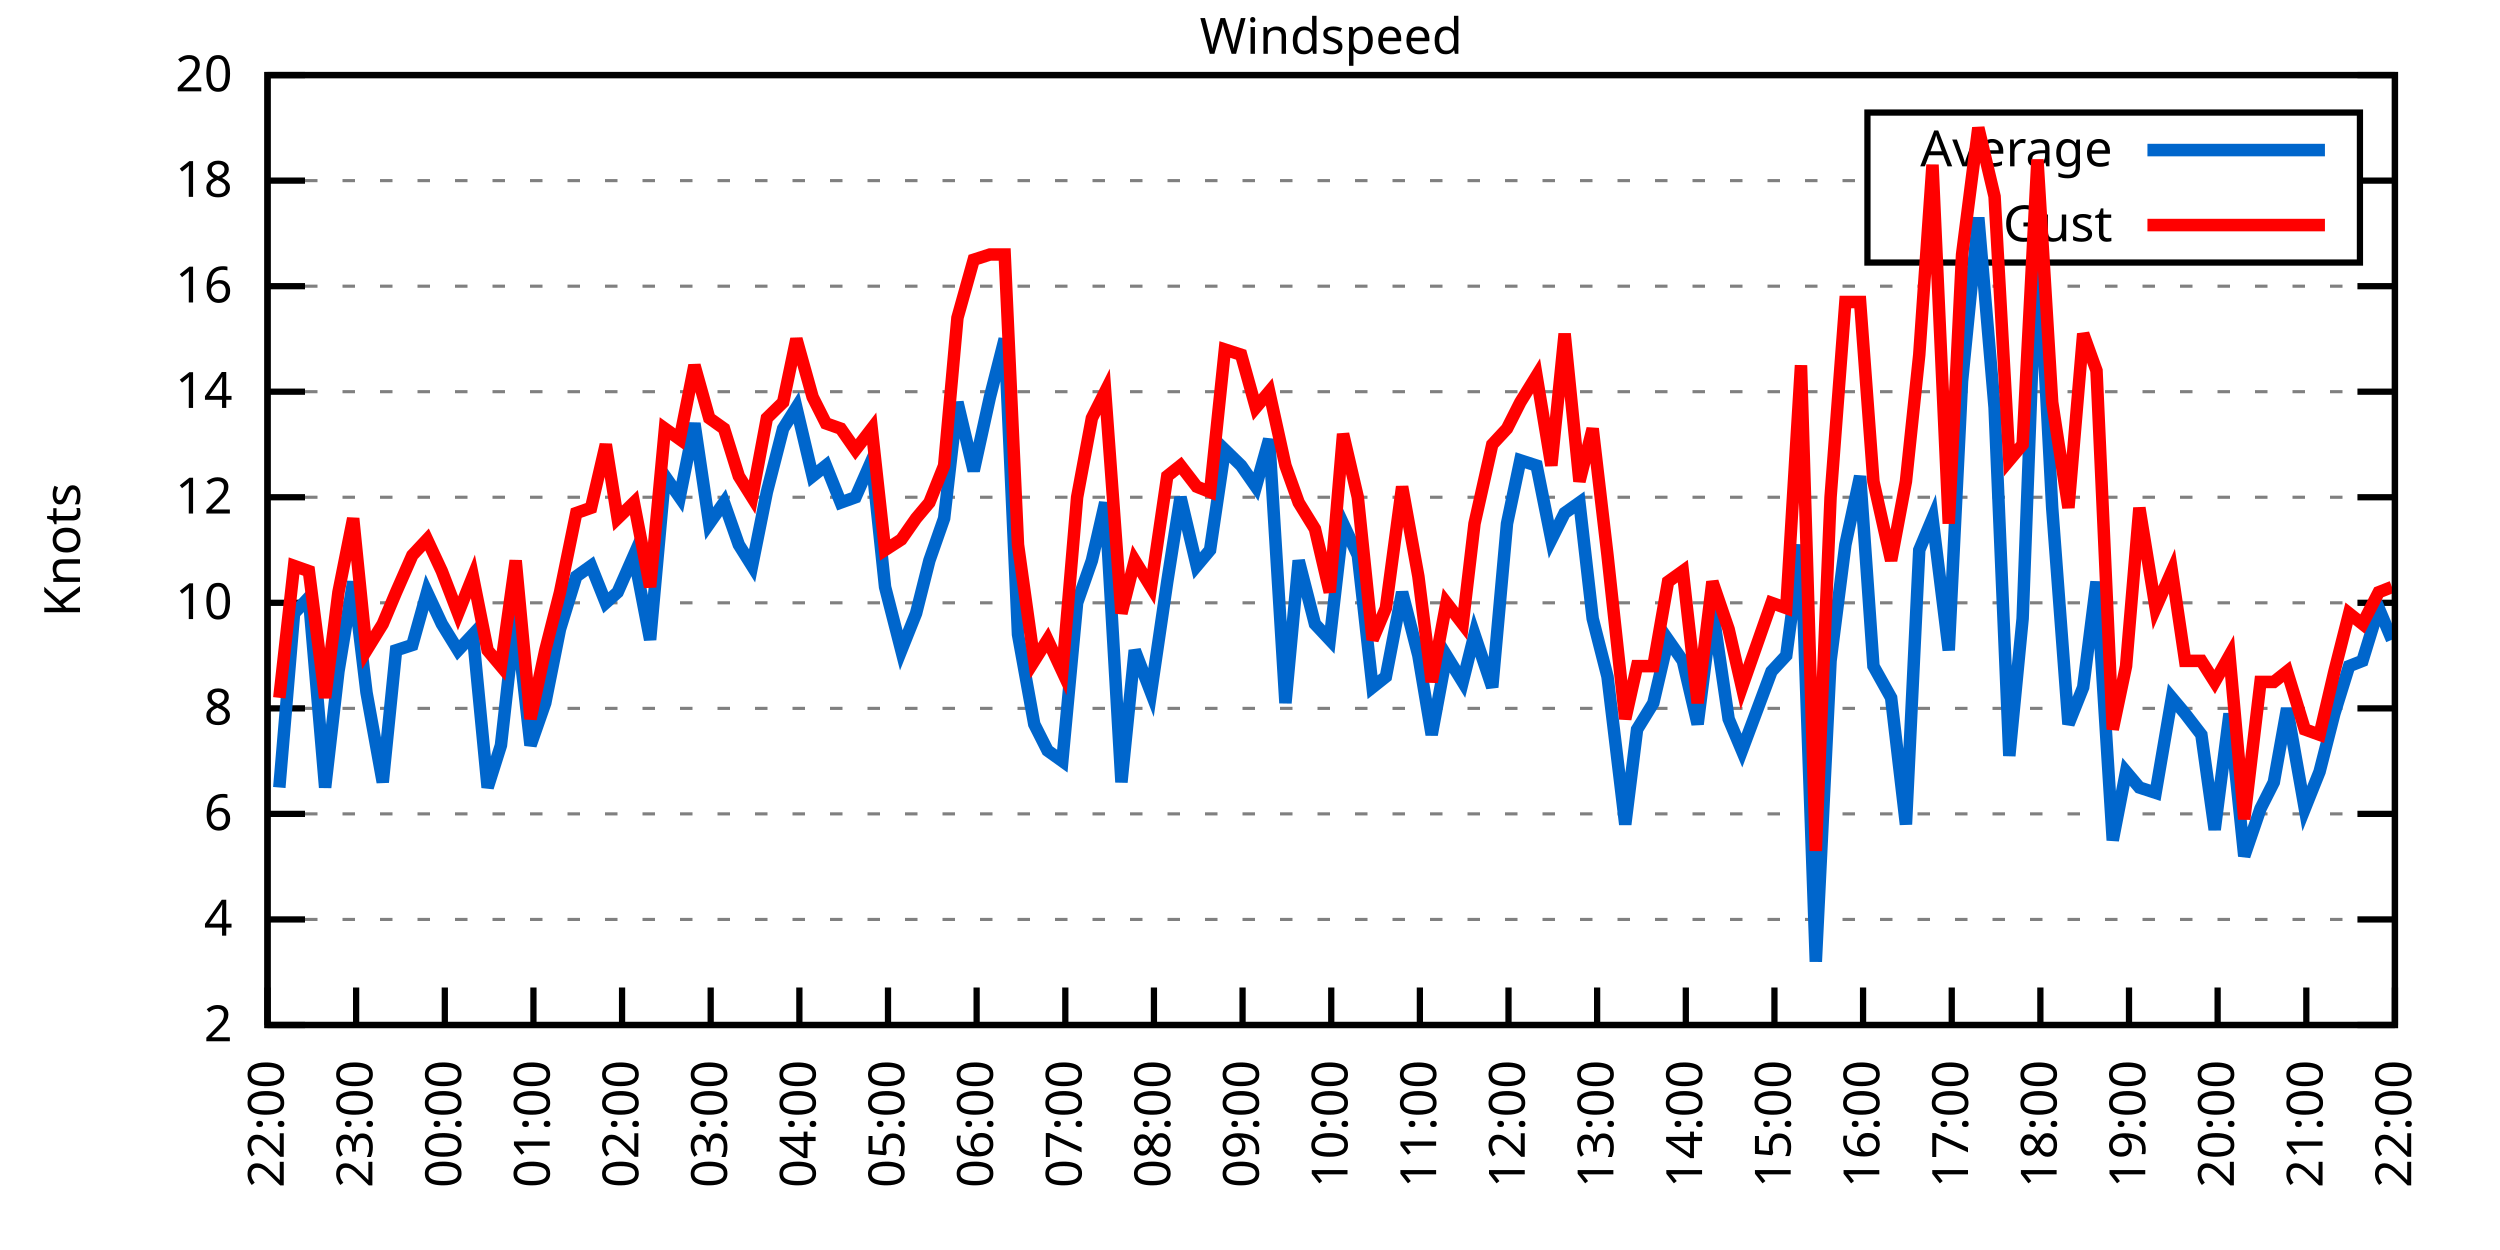
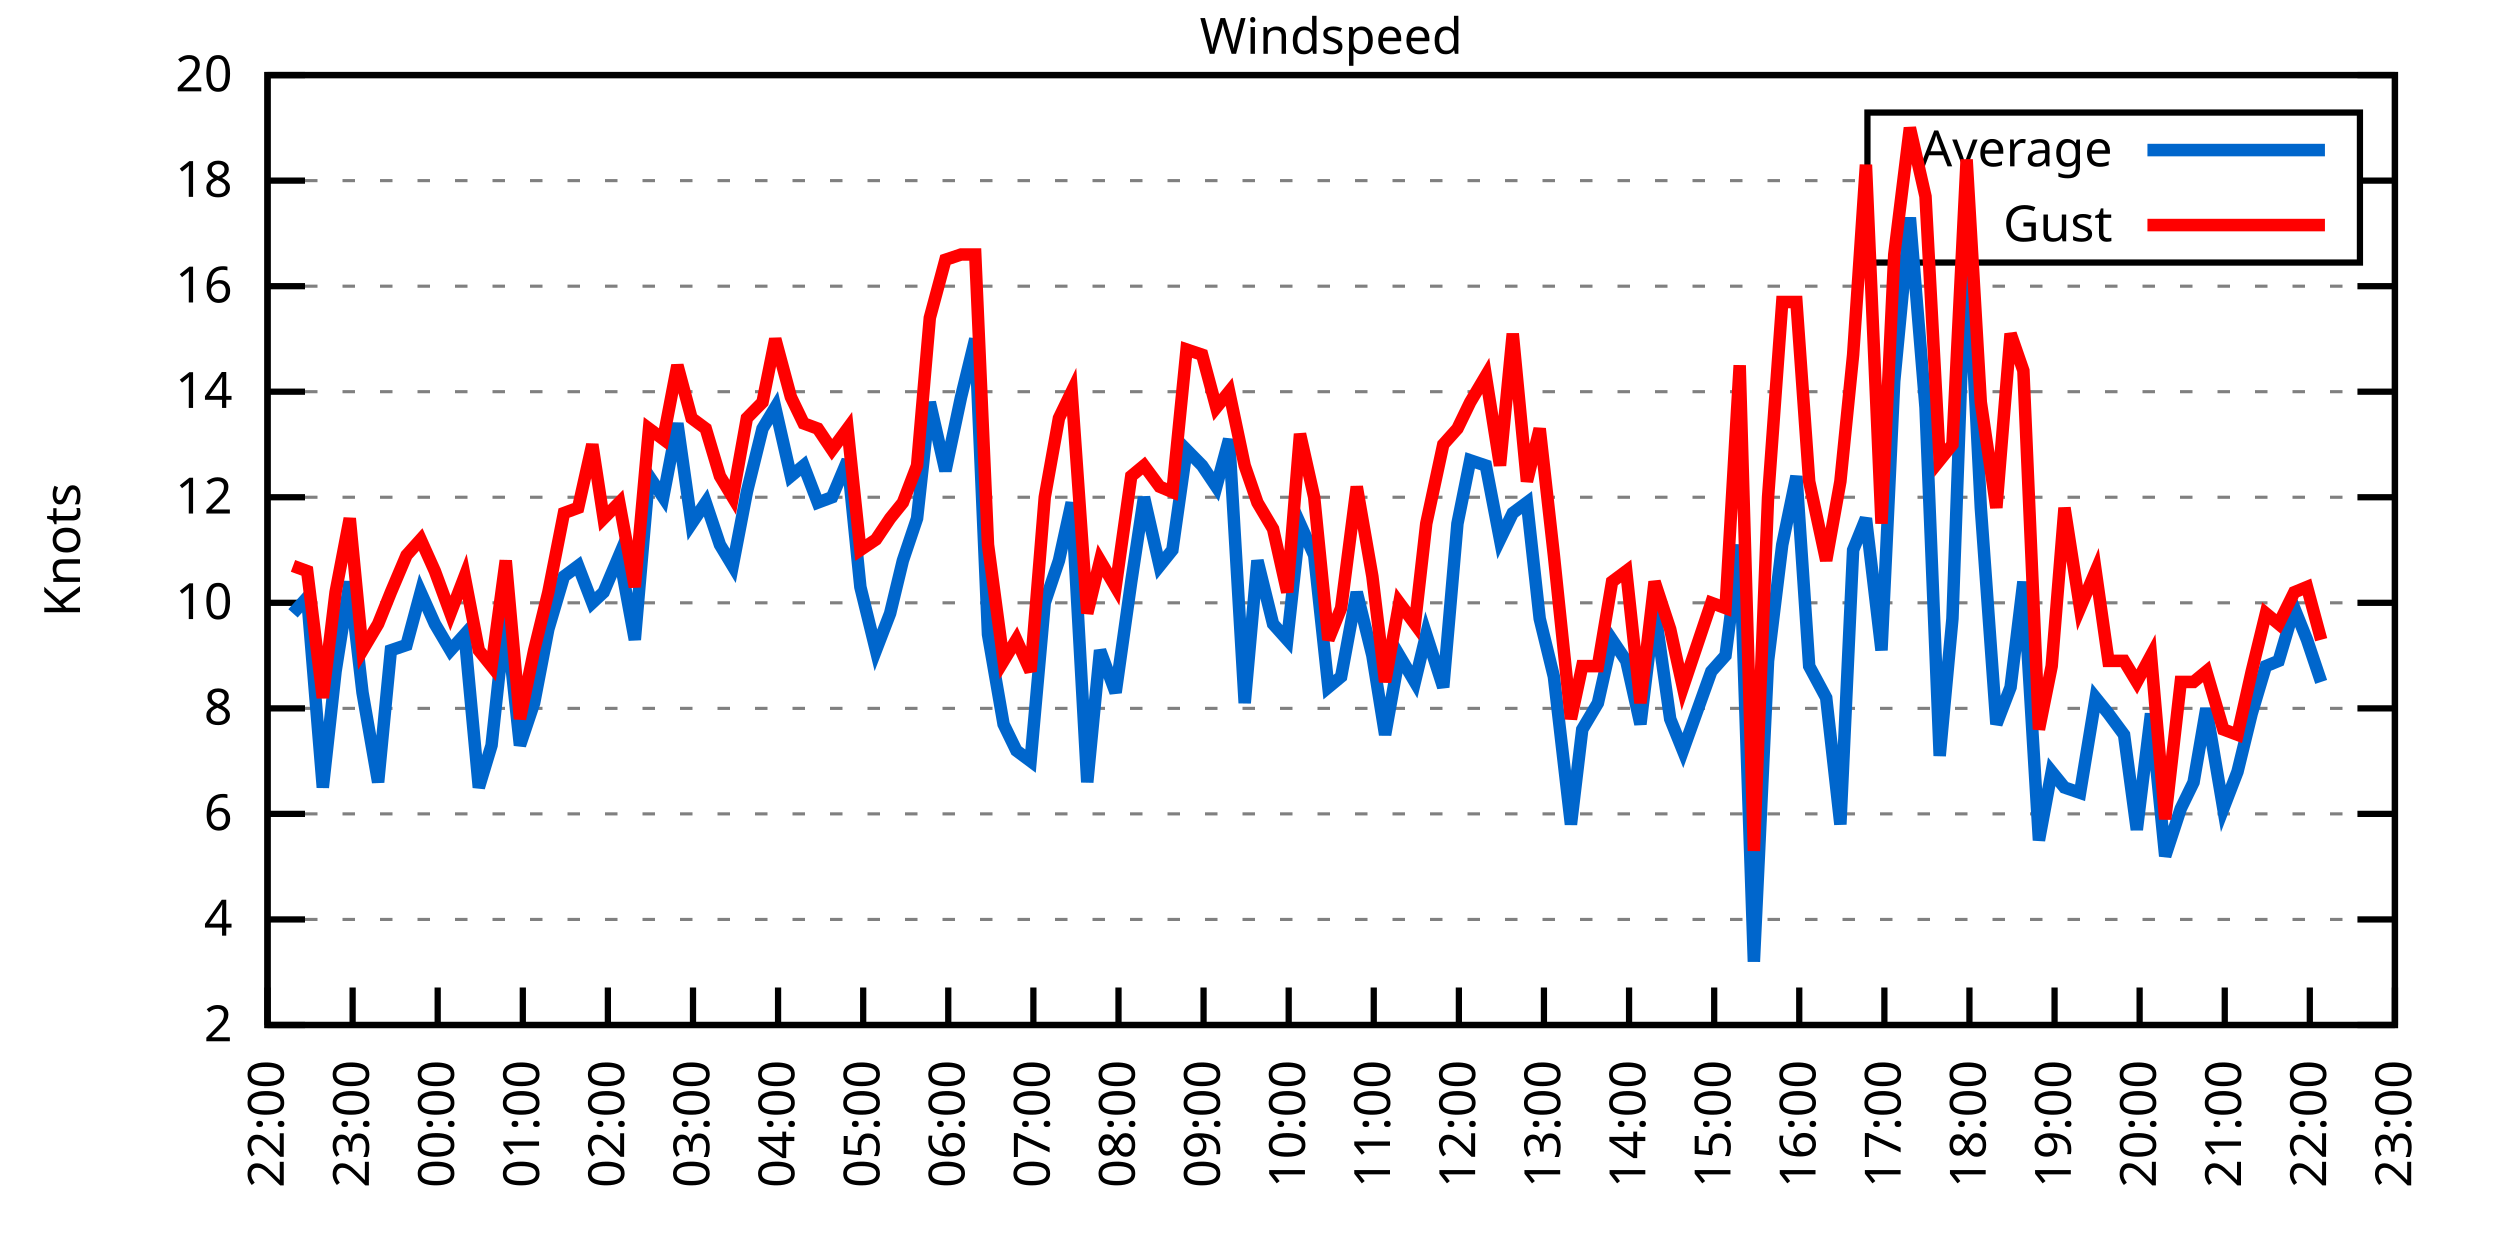
<svg xmlns="http://www.w3.org/2000/svg" xmlns:xlink="http://www.w3.org/1999/xlink" width="400" height="200" viewBox="0 0 400 200">
  <g id="gnuplot_canvas">
    <rect x="0" y="0" width="400" height="200" fill="none" />
    <defs>
      <circle id="gpDot" r="0.5" stroke-width="0.5" stroke="currentColor" />
      <path id="gpPt0" stroke-width="0.333" stroke="currentColor" d="M-1,0 h2 M0,-1 v2" />
      <path id="gpPt1" stroke-width="0.333" stroke="currentColor" d="M-1,-1 L1,1 M1,-1 L-1,1" />
      <path id="gpPt2" stroke-width="0.333" stroke="currentColor" d="M-1,0 L1,0 M0,-1 L0,1 M-1,-1 L1,1 M-1,1 L1,-1" />
      <rect id="gpPt3" stroke-width="0.333" stroke="currentColor" x="-1" y="-1" width="2" height="2" />
      <rect id="gpPt4" stroke-width="0.333" stroke="currentColor" fill="currentColor" x="-1" y="-1" width="2" height="2" />
      <circle id="gpPt5" stroke-width="0.333" stroke="currentColor" cx="0" cy="0" r="1" />
      <use xlink:href="#gpPt5" id="gpPt6" fill="currentColor" stroke="none" />
      <path id="gpPt7" stroke-width="0.333" stroke="currentColor" d="M0,-1.33 L-1.33,0.67 L1.33,0.67 z" />
      <use xlink:href="#gpPt7" id="gpPt8" fill="currentColor" stroke="none" />
      <use xlink:href="#gpPt7" id="gpPt9" stroke="currentColor" transform="rotate(180)" />
      <use xlink:href="#gpPt9" id="gpPt10" fill="currentColor" stroke="none" />
      <use xlink:href="#gpPt3" id="gpPt11" stroke="currentColor" transform="rotate(45)" />
      <use xlink:href="#gpPt11" id="gpPt12" fill="currentColor" stroke="none" />
      <path id="gpPt13" stroke-width="0.333" stroke="currentColor" d="M0,1.330 L1.265,0.411 L0.782,-1.067 L-0.782,-1.076 L-1.265,0.411 z" />
      <use xlink:href="#gpPt13" id="gpPt14" fill="currentColor" stroke="none" />
      <filter id="textbox" filterUnits="objectBoundingBox" x="0" y="0" height="1" width="1">
        <feFlood flood-color="white" flood-opacity="1" result="bgnd" />
        <feComposite in="SourceGraphic" in2="bgnd" operator="atop" />
      </filter>
      <filter id="greybox" filterUnits="objectBoundingBox" x="0" y="0" height="1" width="1">
        <feFlood flood-color="lightgrey" flood-opacity="1" result="grey" />
        <feComposite in="SourceGraphic" in2="grey" operator="atop" />
      </filter>
    </defs>
    <g fill="none" color="white" stroke="currentColor" stroke-width="1.00" stroke-linecap="butt" stroke-linejoin="miter">
</g>
    <g fill="none" color="black" stroke="currentColor" stroke-width="1.00" stroke-linecap="butt" stroke-linejoin="miter">
      <g stroke="none" shape-rendering="crispEdges">
        <polygon fill="rgb(255, 255, 255)" points="42.80,164.00 383.18,164.00 383.18,12.02 42.80,12.02 " />
      </g>
    </g>
    <g fill="none" color="black" stroke="currentColor" stroke-width="1.00" stroke-linecap="butt" stroke-linejoin="miter">
</g>
    <g fill="none" color="black" stroke="black" stroke-width="0.50" stroke-linecap="butt" stroke-linejoin="miter">
</g>
    <g fill="none" color="gray" stroke="currentColor" stroke-width="0.50" stroke-linecap="butt" stroke-linejoin="miter">
      <path stroke="gray" stroke-dasharray="2,4" class="gridline" d="M42.80,164.00 L383.19,164.00  " />
    </g>
    <g fill="none" color="gray" stroke="gray" stroke-width="1.00" stroke-linecap="butt" stroke-linejoin="miter">
</g>
    <g fill="none" color="black" stroke="currentColor" stroke-width="1.00" stroke-linecap="butt" stroke-linejoin="miter">
      <path stroke="black" d="M42.80,164.00 L48.80,164.00 M383.19,164.00 L377.19,164.00  " />
      <g transform="translate(37.20,166.60)" stroke="none" fill="black" font-family="Sans" font-size="8.00" text-anchor="end">
        <text>
          <tspan font-family="Sans"> 2</tspan>
        </text>
      </g>
    </g>
    <g fill="none" color="black" stroke="currentColor" stroke-width="1.00" stroke-linecap="butt" stroke-linejoin="miter">
</g>
    <g fill="none" color="black" stroke="black" stroke-width="0.50" stroke-linecap="butt" stroke-linejoin="miter">
</g>
    <g fill="none" color="gray" stroke="currentColor" stroke-width="0.50" stroke-linecap="butt" stroke-linejoin="miter">
      <path stroke="gray" stroke-dasharray="2,4" class="gridline" d="M42.80,147.11 L383.19,147.11  " />
    </g>
    <g fill="none" color="gray" stroke="gray" stroke-width="1.00" stroke-linecap="butt" stroke-linejoin="miter">
</g>
    <g fill="none" color="black" stroke="currentColor" stroke-width="1.00" stroke-linecap="butt" stroke-linejoin="miter">
      <path stroke="black" d="M42.80,147.11 L48.80,147.11 M383.19,147.11 L377.19,147.11  " />
      <g transform="translate(37.20,149.71)" stroke="none" fill="black" font-family="Sans" font-size="8.00" text-anchor="end">
        <text>
          <tspan font-family="Sans"> 4</tspan>
        </text>
      </g>
    </g>
    <g fill="none" color="black" stroke="currentColor" stroke-width="1.00" stroke-linecap="butt" stroke-linejoin="miter">
</g>
    <g fill="none" color="black" stroke="black" stroke-width="0.50" stroke-linecap="butt" stroke-linejoin="miter">
</g>
    <g fill="none" color="gray" stroke="currentColor" stroke-width="0.50" stroke-linecap="butt" stroke-linejoin="miter">
      <path stroke="gray" stroke-dasharray="2,4" class="gridline" d="M42.80,130.22 L383.19,130.22  " />
    </g>
    <g fill="none" color="gray" stroke="gray" stroke-width="1.00" stroke-linecap="butt" stroke-linejoin="miter">
</g>
    <g fill="none" color="black" stroke="currentColor" stroke-width="1.00" stroke-linecap="butt" stroke-linejoin="miter">
      <path stroke="black" d="M42.80,130.22 L48.80,130.22 M383.19,130.22 L377.19,130.22  " />
      <g transform="translate(37.20,132.82)" stroke="none" fill="black" font-family="Sans" font-size="8.00" text-anchor="end">
        <text>
          <tspan font-family="Sans"> 6</tspan>
        </text>
      </g>
    </g>
    <g fill="none" color="black" stroke="currentColor" stroke-width="1.00" stroke-linecap="butt" stroke-linejoin="miter">
</g>
    <g fill="none" color="black" stroke="black" stroke-width="0.50" stroke-linecap="butt" stroke-linejoin="miter">
</g>
    <g fill="none" color="gray" stroke="currentColor" stroke-width="0.50" stroke-linecap="butt" stroke-linejoin="miter">
      <path stroke="gray" stroke-dasharray="2,4" class="gridline" d="M42.80,113.34 L383.19,113.34  " />
    </g>
    <g fill="none" color="gray" stroke="gray" stroke-width="1.00" stroke-linecap="butt" stroke-linejoin="miter">
</g>
    <g fill="none" color="black" stroke="currentColor" stroke-width="1.00" stroke-linecap="butt" stroke-linejoin="miter">
      <path stroke="black" d="M42.80,113.34 L48.80,113.34 M383.19,113.34 L377.19,113.34  " />
      <g transform="translate(37.20,115.94)" stroke="none" fill="black" font-family="Sans" font-size="8.00" text-anchor="end">
        <text>
          <tspan font-family="Sans"> 8</tspan>
        </text>
      </g>
    </g>
    <g fill="none" color="black" stroke="currentColor" stroke-width="1.00" stroke-linecap="butt" stroke-linejoin="miter">
</g>
    <g fill="none" color="black" stroke="black" stroke-width="0.50" stroke-linecap="butt" stroke-linejoin="miter">
</g>
    <g fill="none" color="gray" stroke="currentColor" stroke-width="0.50" stroke-linecap="butt" stroke-linejoin="miter">
      <path stroke="gray" stroke-dasharray="2,4" class="gridline" d="M42.80,96.45 L383.19,96.45  " />
    </g>
    <g fill="none" color="gray" stroke="gray" stroke-width="1.00" stroke-linecap="butt" stroke-linejoin="miter">
</g>
    <g fill="none" color="black" stroke="currentColor" stroke-width="1.00" stroke-linecap="butt" stroke-linejoin="miter">
      <path stroke="black" d="M42.80,96.45 L48.80,96.45 M383.19,96.45 L377.19,96.45  " />
      <g transform="translate(37.20,99.05)" stroke="none" fill="black" font-family="Sans" font-size="8.00" text-anchor="end">
        <text>
          <tspan font-family="Sans"> 10</tspan>
        </text>
      </g>
    </g>
    <g fill="none" color="black" stroke="currentColor" stroke-width="1.00" stroke-linecap="butt" stroke-linejoin="miter">
</g>
    <g fill="none" color="black" stroke="black" stroke-width="0.50" stroke-linecap="butt" stroke-linejoin="miter">
</g>
    <g fill="none" color="gray" stroke="currentColor" stroke-width="0.50" stroke-linecap="butt" stroke-linejoin="miter">
      <path stroke="gray" stroke-dasharray="2,4" class="gridline" d="M42.80,79.56 L383.19,79.56  " />
    </g>
    <g fill="none" color="gray" stroke="gray" stroke-width="1.00" stroke-linecap="butt" stroke-linejoin="miter">
</g>
    <g fill="none" color="black" stroke="currentColor" stroke-width="1.00" stroke-linecap="butt" stroke-linejoin="miter">
      <path stroke="black" d="M42.80,79.56 L48.80,79.56 M383.19,79.56 L377.19,79.56  " />
      <g transform="translate(37.20,82.16)" stroke="none" fill="black" font-family="Sans" font-size="8.00" text-anchor="end">
        <text>
          <tspan font-family="Sans"> 12</tspan>
        </text>
      </g>
    </g>
    <g fill="none" color="black" stroke="currentColor" stroke-width="1.00" stroke-linecap="butt" stroke-linejoin="miter">
</g>
    <g fill="none" color="black" stroke="black" stroke-width="0.50" stroke-linecap="butt" stroke-linejoin="miter">
</g>
    <g fill="none" color="gray" stroke="currentColor" stroke-width="0.50" stroke-linecap="butt" stroke-linejoin="miter">
      <path stroke="gray" stroke-dasharray="2,4" class="gridline" d="M42.80,62.67 L383.19,62.67  " />
    </g>
    <g fill="none" color="gray" stroke="gray" stroke-width="1.00" stroke-linecap="butt" stroke-linejoin="miter">
</g>
    <g fill="none" color="black" stroke="currentColor" stroke-width="1.00" stroke-linecap="butt" stroke-linejoin="miter">
      <path stroke="black" d="M42.80,62.67 L48.80,62.67 M383.19,62.67 L377.19,62.67  " />
      <g transform="translate(37.20,65.27)" stroke="none" fill="black" font-family="Sans" font-size="8.00" text-anchor="end">
        <text>
          <tspan font-family="Sans"> 14</tspan>
        </text>
      </g>
    </g>
    <g fill="none" color="black" stroke="currentColor" stroke-width="1.00" stroke-linecap="butt" stroke-linejoin="miter">
</g>
    <g fill="none" color="black" stroke="black" stroke-width="0.50" stroke-linecap="butt" stroke-linejoin="miter">
</g>
    <g fill="none" color="gray" stroke="currentColor" stroke-width="0.50" stroke-linecap="butt" stroke-linejoin="miter">
      <path stroke="gray" stroke-dasharray="2,4" class="gridline" d="M42.80,45.79 L383.19,45.79  " />
    </g>
    <g fill="none" color="gray" stroke="gray" stroke-width="1.00" stroke-linecap="butt" stroke-linejoin="miter">
</g>
    <g fill="none" color="black" stroke="currentColor" stroke-width="1.00" stroke-linecap="butt" stroke-linejoin="miter">
      <path stroke="black" d="M42.80,45.79 L48.80,45.79 M383.19,45.79 L377.19,45.79  " />
      <g transform="translate(37.20,48.39)" stroke="none" fill="black" font-family="Sans" font-size="8.00" text-anchor="end">
        <text>
          <tspan font-family="Sans"> 16</tspan>
        </text>
      </g>
    </g>
    <g fill="none" color="black" stroke="currentColor" stroke-width="1.00" stroke-linecap="butt" stroke-linejoin="miter">
</g>
    <g fill="none" color="black" stroke="black" stroke-width="0.50" stroke-linecap="butt" stroke-linejoin="miter">
</g>
    <g fill="none" color="gray" stroke="currentColor" stroke-width="0.50" stroke-linecap="butt" stroke-linejoin="miter">
      <path stroke="gray" stroke-dasharray="2,4" class="gridline" d="M42.80,28.90 L298.79,28.90 M377.59,28.90 L383.19,28.90  " />
    </g>
    <g fill="none" color="gray" stroke="gray" stroke-width="1.00" stroke-linecap="butt" stroke-linejoin="miter">
</g>
    <g fill="none" color="black" stroke="currentColor" stroke-width="1.00" stroke-linecap="butt" stroke-linejoin="miter">
      <path stroke="black" d="M42.80,28.90 L48.80,28.90 M383.19,28.90 L377.19,28.90  " />
      <g transform="translate(37.20,31.50)" stroke="none" fill="black" font-family="Sans" font-size="8.00" text-anchor="end">
        <text>
          <tspan font-family="Sans"> 18</tspan>
        </text>
      </g>
    </g>
    <g fill="none" color="black" stroke="currentColor" stroke-width="1.00" stroke-linecap="butt" stroke-linejoin="miter">
</g>
    <g fill="none" color="black" stroke="black" stroke-width="0.50" stroke-linecap="butt" stroke-linejoin="miter">
</g>
    <g fill="none" color="gray" stroke="currentColor" stroke-width="0.50" stroke-linecap="butt" stroke-linejoin="miter">
      <path stroke="gray" stroke-dasharray="2,4" class="gridline" d="M42.80,12.01 L383.19,12.01  " />
    </g>
    <g fill="none" color="gray" stroke="gray" stroke-width="1.00" stroke-linecap="butt" stroke-linejoin="miter">
</g>
    <g fill="none" color="black" stroke="currentColor" stroke-width="1.00" stroke-linecap="butt" stroke-linejoin="miter">
      <path stroke="black" d="M42.80,12.01 L48.80,12.01 M383.19,12.01 L377.19,12.01  " />
      <g transform="translate(37.20,14.61)" stroke="none" fill="black" font-family="Sans" font-size="8.00" text-anchor="end">
        <text>
          <tspan font-family="Sans"> 20</tspan>
        </text>
      </g>
    </g>
    <g fill="none" color="black" stroke="currentColor" stroke-width="1.00" stroke-linecap="butt" stroke-linejoin="miter">
      <path stroke="black" d="M42.80,164.00 L42.80,158.00  " />
      <g transform="translate(45.40,169.60) rotate(270.00)" stroke="none" fill="black" font-family="Sans" font-size="8.00" text-anchor="end">
        <text>
          <tspan font-family="Sans">22:00</tspan>
        </text>
      </g>
    </g>
    <g fill="none" color="black" stroke="currentColor" stroke-width="1.00" stroke-linecap="butt" stroke-linejoin="miter">
-       <path stroke="black" d="M56.98,164.00 L56.98,158.00  " />
-       <g transform="translate(59.58,169.60) rotate(270.00)" stroke="none" fill="black" font-family="Sans" font-size="8.00" text-anchor="end">
+       <path stroke="black" d="M56.42,164.00 L56.42,158.00  " />
+       <g transform="translate(59.02,169.60) rotate(270.00)" stroke="none" fill="black" font-family="Sans" font-size="8.00" text-anchor="end">
        <text>
          <tspan font-family="Sans">23:00</tspan>
        </text>
      </g>
    </g>
    <g fill="none" color="black" stroke="currentColor" stroke-width="1.00" stroke-linecap="butt" stroke-linejoin="miter">
-       <path stroke="black" d="M71.17,164.00 L71.17,158.00  " />
-       <g transform="translate(73.77,169.60) rotate(270.00)" stroke="none" fill="black" font-family="Sans" font-size="8.00" text-anchor="end">
+       <path stroke="black" d="M70.03,164.00 L70.03,158.00  " />
+       <g transform="translate(72.63,169.60) rotate(270.00)" stroke="none" fill="black" font-family="Sans" font-size="8.00" text-anchor="end">
        <text>
          <tspan font-family="Sans">00:00</tspan>
        </text>
      </g>
    </g>
    <g fill="none" color="black" stroke="currentColor" stroke-width="1.00" stroke-linecap="butt" stroke-linejoin="miter">
-       <path stroke="black" d="M85.35,164.00 L85.35,158.00  " />
-       <g transform="translate(87.95,169.60) rotate(270.00)" stroke="none" fill="black" font-family="Sans" font-size="8.00" text-anchor="end">
+       <path stroke="black" d="M83.65,164.00 L83.65,158.00  " />
+       <g transform="translate(86.25,169.60) rotate(270.00)" stroke="none" fill="black" font-family="Sans" font-size="8.00" text-anchor="end">
        <text>
          <tspan font-family="Sans">01:00</tspan>
        </text>
      </g>
    </g>
    <g fill="none" color="black" stroke="currentColor" stroke-width="1.00" stroke-linecap="butt" stroke-linejoin="miter">
-       <path stroke="black" d="M99.53,164.00 L99.53,158.00  " />
-       <g transform="translate(102.13,169.60) rotate(270.00)" stroke="none" fill="black" font-family="Sans" font-size="8.00" text-anchor="end">
+       <path stroke="black" d="M97.26,164.00 L97.26,158.00  " />
+       <g transform="translate(99.86,169.60) rotate(270.00)" stroke="none" fill="black" font-family="Sans" font-size="8.00" text-anchor="end">
        <text>
          <tspan font-family="Sans">02:00</tspan>
        </text>
      </g>
    </g>
    <g fill="none" color="black" stroke="currentColor" stroke-width="1.00" stroke-linecap="butt" stroke-linejoin="miter">
-       <path stroke="black" d="M113.71,164.00 L113.71,158.00  " />
-       <g transform="translate(116.31,169.60) rotate(270.00)" stroke="none" fill="black" font-family="Sans" font-size="8.00" text-anchor="end">
+       <path stroke="black" d="M110.88,164.00 L110.88,158.00  " />
+       <g transform="translate(113.48,169.60) rotate(270.00)" stroke="none" fill="black" font-family="Sans" font-size="8.00" text-anchor="end">
        <text>
          <tspan font-family="Sans">03:00</tspan>
        </text>
      </g>
    </g>
    <g fill="none" color="black" stroke="currentColor" stroke-width="1.00" stroke-linecap="butt" stroke-linejoin="miter">
-       <path stroke="black" d="M127.90,164.00 L127.90,158.00  " />
-       <g transform="translate(130.50,169.60) rotate(270.00)" stroke="none" fill="black" font-family="Sans" font-size="8.00" text-anchor="end">
+       <path stroke="black" d="M124.49,164.00 L124.49,158.00  " />
+       <g transform="translate(127.09,169.60) rotate(270.00)" stroke="none" fill="black" font-family="Sans" font-size="8.00" text-anchor="end">
        <text>
          <tspan font-family="Sans">04:00</tspan>
        </text>
      </g>
    </g>
    <g fill="none" color="black" stroke="currentColor" stroke-width="1.00" stroke-linecap="butt" stroke-linejoin="miter">
-       <path stroke="black" d="M142.08,164.00 L142.08,158.00  " />
-       <g transform="translate(144.68,169.60) rotate(270.00)" stroke="none" fill="black" font-family="Sans" font-size="8.00" text-anchor="end">
+       <path stroke="black" d="M138.11,164.00 L138.11,158.00  " />
+       <g transform="translate(140.71,169.60) rotate(270.00)" stroke="none" fill="black" font-family="Sans" font-size="8.00" text-anchor="end">
        <text>
          <tspan font-family="Sans">05:00</tspan>
        </text>
      </g>
    </g>
    <g fill="none" color="black" stroke="currentColor" stroke-width="1.00" stroke-linecap="butt" stroke-linejoin="miter">
-       <path stroke="black" d="M156.26,164.00 L156.26,158.00  " />
-       <g transform="translate(158.86,169.60) rotate(270.00)" stroke="none" fill="black" font-family="Sans" font-size="8.00" text-anchor="end">
+       <path stroke="black" d="M151.72,164.00 L151.72,158.00  " />
+       <g transform="translate(154.32,169.60) rotate(270.00)" stroke="none" fill="black" font-family="Sans" font-size="8.00" text-anchor="end">
        <text>
          <tspan font-family="Sans">06:00</tspan>
        </text>
      </g>
    </g>
    <g fill="none" color="black" stroke="currentColor" stroke-width="1.00" stroke-linecap="butt" stroke-linejoin="miter">
-       <path stroke="black" d="M170.45,164.00 L170.45,158.00  " />
-       <g transform="translate(173.05,169.60) rotate(270.00)" stroke="none" fill="black" font-family="Sans" font-size="8.00" text-anchor="end">
+       <path stroke="black" d="M165.34,164.00 L165.34,158.00  " />
+       <g transform="translate(167.94,169.60) rotate(270.00)" stroke="none" fill="black" font-family="Sans" font-size="8.00" text-anchor="end">
        <text>
          <tspan font-family="Sans">07:00</tspan>
        </text>
      </g>
    </g>
    <g fill="none" color="black" stroke="currentColor" stroke-width="1.00" stroke-linecap="butt" stroke-linejoin="miter">
-       <path stroke="black" d="M184.63,164.00 L184.63,158.00  " />
-       <g transform="translate(187.23,169.60) rotate(270.00)" stroke="none" fill="black" font-family="Sans" font-size="8.00" text-anchor="end">
+       <path stroke="black" d="M178.96,164.00 L178.96,158.00  " />
+       <g transform="translate(181.56,169.60) rotate(270.00)" stroke="none" fill="black" font-family="Sans" font-size="8.00" text-anchor="end">
        <text>
          <tspan font-family="Sans">08:00</tspan>
        </text>
      </g>
    </g>
    <g fill="none" color="black" stroke="currentColor" stroke-width="1.00" stroke-linecap="butt" stroke-linejoin="miter">
-       <path stroke="black" d="M198.81,164.00 L198.81,158.00  " />
-       <g transform="translate(201.41,169.60) rotate(270.00)" stroke="none" fill="black" font-family="Sans" font-size="8.00" text-anchor="end">
+       <path stroke="black" d="M192.57,164.00 L192.57,158.00  " />
+       <g transform="translate(195.17,169.60) rotate(270.00)" stroke="none" fill="black" font-family="Sans" font-size="8.00" text-anchor="end">
        <text>
          <tspan font-family="Sans">09:00</tspan>
        </text>
      </g>
    </g>
    <g fill="none" color="black" stroke="currentColor" stroke-width="1.00" stroke-linecap="butt" stroke-linejoin="miter">
-       <path stroke="black" d="M213.00,164.00 L213.00,158.00  " />
-       <g transform="translate(215.60,169.60) rotate(270.00)" stroke="none" fill="black" font-family="Sans" font-size="8.00" text-anchor="end">
+       <path stroke="black" d="M206.19,164.00 L206.19,158.00  " />
+       <g transform="translate(208.79,169.60) rotate(270.00)" stroke="none" fill="black" font-family="Sans" font-size="8.00" text-anchor="end">
        <text>
          <tspan font-family="Sans">10:00</tspan>
        </text>
      </g>
    </g>
    <g fill="none" color="black" stroke="currentColor" stroke-width="1.00" stroke-linecap="butt" stroke-linejoin="miter">
-       <path stroke="black" d="M227.18,164.00 L227.18,158.00  " />
-       <g transform="translate(229.78,169.60) rotate(270.00)" stroke="none" fill="black" font-family="Sans" font-size="8.00" text-anchor="end">
+       <path stroke="black" d="M219.80,164.00 L219.80,158.00  " />
+       <g transform="translate(222.40,169.60) rotate(270.00)" stroke="none" fill="black" font-family="Sans" font-size="8.00" text-anchor="end">
        <text>
          <tspan font-family="Sans">11:00</tspan>
        </text>
      </g>
    </g>
    <g fill="none" color="black" stroke="currentColor" stroke-width="1.00" stroke-linecap="butt" stroke-linejoin="miter">
-       <path stroke="black" d="M241.36,164.00 L241.36,158.00  " />
-       <g transform="translate(243.96,169.60) rotate(270.00)" stroke="none" fill="black" font-family="Sans" font-size="8.00" text-anchor="end">
+       <path stroke="black" d="M233.42,164.00 L233.42,158.00  " />
+       <g transform="translate(236.02,169.60) rotate(270.00)" stroke="none" fill="black" font-family="Sans" font-size="8.00" text-anchor="end">
        <text>
          <tspan font-family="Sans">12:00</tspan>
        </text>
      </g>
    </g>
    <g fill="none" color="black" stroke="currentColor" stroke-width="1.00" stroke-linecap="butt" stroke-linejoin="miter">
-       <path stroke="black" d="M255.54,164.00 L255.54,158.00  " />
-       <g transform="translate(258.14,169.60) rotate(270.00)" stroke="none" fill="black" font-family="Sans" font-size="8.00" text-anchor="end">
+       <path stroke="black" d="M247.03,164.00 L247.03,158.00  " />
+       <g transform="translate(249.63,169.60) rotate(270.00)" stroke="none" fill="black" font-family="Sans" font-size="8.00" text-anchor="end">
        <text>
          <tspan font-family="Sans">13:00</tspan>
        </text>
      </g>
    </g>
    <g fill="none" color="black" stroke="currentColor" stroke-width="1.00" stroke-linecap="butt" stroke-linejoin="miter">
-       <path stroke="black" d="M269.73,164.00 L269.73,158.00  " />
-       <g transform="translate(272.33,169.60) rotate(270.00)" stroke="none" fill="black" font-family="Sans" font-size="8.00" text-anchor="end">
+       <path stroke="black" d="M260.65,164.00 L260.65,158.00  " />
+       <g transform="translate(263.25,169.60) rotate(270.00)" stroke="none" fill="black" font-family="Sans" font-size="8.00" text-anchor="end">
        <text>
          <tspan font-family="Sans">14:00</tspan>
        </text>
      </g>
    </g>
    <g fill="none" color="black" stroke="currentColor" stroke-width="1.00" stroke-linecap="butt" stroke-linejoin="miter">
-       <path stroke="black" d="M283.91,164.00 L283.91,158.00  " />
-       <g transform="translate(286.51,169.60) rotate(270.00)" stroke="none" fill="black" font-family="Sans" font-size="8.00" text-anchor="end">
+       <path stroke="black" d="M274.27,164.00 L274.27,158.00  " />
+       <g transform="translate(276.87,169.60) rotate(270.00)" stroke="none" fill="black" font-family="Sans" font-size="8.00" text-anchor="end">
        <text>
          <tspan font-family="Sans">15:00</tspan>
        </text>
      </g>
    </g>
    <g fill="none" color="black" stroke="currentColor" stroke-width="1.00" stroke-linecap="butt" stroke-linejoin="miter">
-       <path stroke="black" d="M298.09,164.00 L298.09,158.00  " />
-       <g transform="translate(300.69,169.60) rotate(270.00)" stroke="none" fill="black" font-family="Sans" font-size="8.00" text-anchor="end">
+       <path stroke="black" d="M287.88,164.00 L287.88,158.00  " />
+       <g transform="translate(290.48,169.60) rotate(270.00)" stroke="none" fill="black" font-family="Sans" font-size="8.00" text-anchor="end">
        <text>
          <tspan font-family="Sans">16:00</tspan>
        </text>
      </g>
    </g>
    <g fill="none" color="black" stroke="currentColor" stroke-width="1.00" stroke-linecap="butt" stroke-linejoin="miter">
-       <path stroke="black" d="M312.28,164.00 L312.28,158.00  " />
-       <g transform="translate(314.88,169.60) rotate(270.00)" stroke="none" fill="black" font-family="Sans" font-size="8.00" text-anchor="end">
+       <path stroke="black" d="M301.50,164.00 L301.50,158.00  " />
+       <g transform="translate(304.10,169.60) rotate(270.00)" stroke="none" fill="black" font-family="Sans" font-size="8.00" text-anchor="end">
        <text>
          <tspan font-family="Sans">17:00</tspan>
        </text>
      </g>
    </g>
    <g fill="none" color="black" stroke="currentColor" stroke-width="1.00" stroke-linecap="butt" stroke-linejoin="miter">
-       <path stroke="black" d="M326.46,164.00 L326.46,158.00  " />
-       <g transform="translate(329.06,169.60) rotate(270.00)" stroke="none" fill="black" font-family="Sans" font-size="8.00" text-anchor="end">
+       <path stroke="black" d="M315.11,164.00 L315.11,158.00  " />
+       <g transform="translate(317.71,169.60) rotate(270.00)" stroke="none" fill="black" font-family="Sans" font-size="8.00" text-anchor="end">
        <text>
          <tspan font-family="Sans">18:00</tspan>
        </text>
      </g>
    </g>
    <g fill="none" color="black" stroke="currentColor" stroke-width="1.00" stroke-linecap="butt" stroke-linejoin="miter">
-       <path stroke="black" d="M340.64,164.00 L340.64,158.00  " />
-       <g transform="translate(343.24,169.60) rotate(270.00)" stroke="none" fill="black" font-family="Sans" font-size="8.00" text-anchor="end">
+       <path stroke="black" d="M328.73,164.00 L328.73,158.00  " />
+       <g transform="translate(331.33,169.60) rotate(270.00)" stroke="none" fill="black" font-family="Sans" font-size="8.00" text-anchor="end">
        <text>
          <tspan font-family="Sans">19:00</tspan>
        </text>
      </g>
    </g>
    <g fill="none" color="black" stroke="currentColor" stroke-width="1.00" stroke-linecap="butt" stroke-linejoin="miter">
-       <path stroke="black" d="M354.82,164.00 L354.82,158.00  " />
-       <g transform="translate(357.42,169.60) rotate(270.00)" stroke="none" fill="black" font-family="Sans" font-size="8.00" text-anchor="end">
+       <path stroke="black" d="M342.34,164.00 L342.34,158.00  " />
+       <g transform="translate(344.94,169.60) rotate(270.00)" stroke="none" fill="black" font-family="Sans" font-size="8.00" text-anchor="end">
        <text>
          <tspan font-family="Sans">20:00</tspan>
        </text>
      </g>
    </g>
    <g fill="none" color="black" stroke="currentColor" stroke-width="1.00" stroke-linecap="butt" stroke-linejoin="miter">
-       <path stroke="black" d="M369.01,164.00 L369.01,158.00  " />
-       <g transform="translate(371.61,169.60) rotate(270.00)" stroke="none" fill="black" font-family="Sans" font-size="8.00" text-anchor="end">
+       <path stroke="black" d="M355.96,164.00 L355.96,158.00  " />
+       <g transform="translate(358.56,169.60) rotate(270.00)" stroke="none" fill="black" font-family="Sans" font-size="8.00" text-anchor="end">
        <text>
          <tspan font-family="Sans">21:00</tspan>
+         </text>
+       </g>
+     </g>
+     <g fill="none" color="black" stroke="currentColor" stroke-width="1.00" stroke-linecap="butt" stroke-linejoin="miter">
+       <path stroke="black" d="M369.57,164.00 L369.57,158.00  " />
+       <g transform="translate(372.17,169.60) rotate(270.00)" stroke="none" fill="black" font-family="Sans" font-size="8.00" text-anchor="end">
+         <text>
+           <tspan font-family="Sans">22:00</tspan>
        </text>
      </g>
    </g>
    <g fill="none" color="black" stroke="currentColor" stroke-width="1.00" stroke-linecap="butt" stroke-linejoin="miter">
      <path stroke="black" d="M383.19,164.00 L383.19,158.00  " />
      <g transform="translate(385.79,169.60) rotate(270.00)" stroke="none" fill="black" font-family="Sans" font-size="8.00" text-anchor="end">
        <text>
-           <tspan font-family="Sans">22:00</tspan>
+           <tspan font-family="Sans">23:00</tspan>
        </text>
      </g>
    </g>
    <g fill="none" color="black" stroke="currentColor" stroke-width="1.00" stroke-linecap="butt" stroke-linejoin="miter">
</g>
    <g fill="none" color="black" stroke="currentColor" stroke-width="1.00" stroke-linecap="butt" stroke-linejoin="miter">
      <path stroke="black" d="M42.80,12.01 L42.80,164.00 L383.19,164.00 L383.19,12.01 L42.80,12.01 Z  " />
    </g>
    <g fill="none" color="black" stroke="currentColor" stroke-width="1.00" stroke-linecap="butt" stroke-linejoin="miter">
</g>
    <g fill="none" color="black" stroke="currentColor" stroke-width="1.00" stroke-linecap="butt" stroke-linejoin="miter">
      <path stroke="black" d="M298.79,42.01 L298.79,18.01 L377.59,18.01 L377.59,42.01 L298.79,42.01 Z  " />
    </g>
    <g id="Windspeed_plot_1">
      <g fill="none" color="white" stroke="black" stroke-width="2.00" stroke-linecap="butt" stroke-linejoin="miter">
</g>
      <g fill="none" color="black" stroke="currentColor" stroke-width="2.00" stroke-linecap="butt" stroke-linejoin="miter">
        <g transform="translate(337.99,26.61)" stroke="none" fill="black" font-family="Sans" font-size="8.00" text-anchor="end">
          <text>
            <tspan font-family="Sans">Average</tspan>
          </text>
        </g>
      </g>
      <g fill="none" color="black" stroke="currentColor" stroke-width="2.00" stroke-linecap="butt" stroke-linejoin="miter">
-         <path stroke="rgb(  0, 102, 204)" d="M343.59,24.01 L371.99,24.01 M44.69,126.00 L47.05,98.14 L49.42,95.60 L52.02,126.00 L54.15,107.43 L56.51,93.07   L58.64,110.80 L61.24,125.16 L63.37,104.05 L65.97,103.20 L68.33,94.76 L70.69,99.83 L73.29,104.05 L75.66,101.52   L78.02,126.00 L80.15,119.25 L82.51,98.14 L84.88,119.25 L87.24,112.49 L89.60,100.67 L92.20,92.23 L94.57,90.54   L96.93,96.45 L98.82,94.76 L101.42,88.85 L104.02,102.36 L106.39,76.18 L108.75,79.56 L111.11,67.74 L113.48,83.78   L115.84,80.41 L118.21,87.16 L120.33,90.54 L122.70,78.72 L125.30,68.58 L127.42,65.21 L130.02,76.18 L132.15,74.49   L134.52,80.41 L136.88,79.56 L139.48,73.65 L141.61,93.92 L144.21,104.05 L146.57,98.14 L148.70,89.69 L151.06,82.94   L153.19,64.36 L155.79,75.34 L158.39,63.52 L160.75,54.23 L162.88,101.52 L165.48,115.87 L167.61,120.09 L169.97,121.78   L172.34,96.45 L174.70,89.69 L176.83,80.41 L179.43,125.16 L181.56,104.05 L184.16,110.80 L186.76,93.07 L188.88,79.56   L191.48,90.54 L193.61,88.00 L195.98,71.96 L198.58,74.49 L200.94,77.87 L203.07,70.27 L205.67,112.49 L207.79,89.69   L210.39,99.83 L212.76,102.36 L214.89,83.78 L217.25,88.85 L219.61,109.96 L221.74,108.27 L224.34,94.76 L226.94,104.89   L229.07,117.56 L231.43,104.89 L234.03,109.11 L235.92,101.52 L238.76,109.96 L241.12,83.78 L243.25,73.65 L245.85,74.49   L248.22,86.32 L250.34,82.09 L252.71,80.41 L254.83,98.98 L257.20,108.27 L260.04,131.91 L261.93,116.71 L264.53,112.49   L266.89,102.36 L269.25,105.74 L271.62,115.87 L273.98,97.29 L276.58,115.03 L278.71,120.09 L283.44,107.43 L285.80,104.89   L288.16,87.16 L290.53,153.87 L292.89,105.74 L295.26,87.16 L297.62,76.18 L299.75,106.58 L302.58,111.65 L304.95,131.91   L307.08,88.00 L309.20,82.94 L311.80,104.05 L313.93,60.98 L316.53,34.81 L319.13,65.21 L321.49,120.94 L323.62,98.98   L325.99,36.50 L328.35,81.25 L330.95,115.87 L333.31,109.96 L335.44,93.07 L338.04,134.45 L340.17,123.47 L342.30,126.00   L344.90,126.85 L347.50,111.65 L349.62,114.18 L352.22,117.56 L354.35,132.76 L356.72,114.18 L359.08,136.98 L361.68,129.38   L363.81,125.16 L365.93,113.34 L368.77,129.38 L371.13,123.47 L373.50,114.18 L375.86,106.58 L377.99,105.74 L380.59,97.29   L382.72,102.36  " />
+         <path stroke="rgb(  0, 102, 204)" d="M343.59,24.01 L371.99,24.01 M46.88,98.14 L49.15,95.60 L51.65,126.00 L53.69,107.43 L55.96,93.07 L58.00,110.80   L60.50,125.16 L62.54,104.05 L65.04,103.20 L67.31,94.76 L69.58,99.83 L72.07,104.05 L74.34,101.52 L76.61,126.00   L78.65,119.25 L80.92,98.14 L83.19,119.25 L85.46,112.49 L87.73,100.67 L90.23,92.23 L92.50,90.54 L94.77,96.45   L96.58,94.76 L99.08,88.85 L101.57,102.36 L103.84,76.18 L106.11,79.56 L108.38,67.74 L110.65,83.78 L112.92,80.41   L115.19,87.16 L117.23,90.54 L119.50,78.72 L122.00,68.58 L124.04,65.21 L126.54,76.18 L128.58,74.49 L130.85,80.41   L133.12,79.56 L135.61,73.65 L137.66,93.92 L140.15,104.05 L142.42,98.14 L144.46,89.69 L146.73,82.94 L148.77,64.36   L151.27,75.34 L153.77,63.52 L156.04,54.23 L158.08,101.52 L160.57,115.87 L162.62,120.09 L164.89,121.78 L167.16,96.45   L169.43,89.69 L171.47,80.41 L173.96,125.16 L176.01,104.05 L178.50,110.80 L181.00,93.07 L183.04,79.56 L185.54,90.54   L187.58,88.00 L189.85,71.96 L192.34,74.49 L194.61,77.87 L196.66,70.27 L199.15,112.49 L201.19,89.69 L203.69,99.83   L205.96,102.36 L208.00,83.78 L210.27,88.85 L212.54,109.96 L214.58,108.27 L217.08,94.76 L219.58,104.89 L221.62,117.56   L223.89,104.89 L226.38,109.11 L228.20,101.52 L230.92,109.96 L233.19,83.78 L235.23,73.65 L237.73,74.49 L240.00,86.32   L242.04,82.09 L244.31,80.41 L246.35,98.98 L248.62,108.27 L251.35,131.91 L253.16,116.71 L255.66,112.49 L257.93,102.36   L260.20,105.74 L262.47,115.87 L264.73,97.29 L267.23,115.03 L269.27,120.09 L273.81,107.43 L276.08,104.89 L278.35,87.16   L280.62,153.87 L282.89,105.74 L285.16,87.16 L287.43,76.18 L289.47,106.58 L292.19,111.65 L294.46,131.91 L296.50,88.00   L298.55,82.94 L301.04,104.05 L303.08,60.98 L305.58,34.81 L308.08,65.21 L310.35,120.94 L312.39,98.98 L314.66,36.50   L316.93,81.25 L319.42,115.87 L321.69,109.96 L323.74,93.07 L326.23,134.45 L328.27,123.47 L330.32,126.00 L332.81,126.85   L335.31,111.65 L337.35,114.18 L339.85,117.56 L341.89,132.76 L344.16,114.18 L346.43,136.98 L348.92,129.38 L350.97,125.16   L353.01,113.34 L355.73,129.38 L358.00,123.47 L360.27,114.18 L362.54,106.58 L364.58,105.74 L367.08,97.29 L369.12,102.36   L371.39,109.11  " />
      </g>
    </g>
    <g id="Windspeed_plot_2">
      <g fill="none" color="black" stroke="currentColor" stroke-width="2.00" stroke-linecap="butt" stroke-linejoin="miter">
        <g transform="translate(337.99,38.61)" stroke="none" fill="black" font-family="Sans" font-size="8.00" text-anchor="end">
          <text>
            <tspan font-family="Sans">Gust</tspan>
          </text>
        </g>
      </g>
      <g fill="none" color="black" stroke="currentColor" stroke-width="2.00" stroke-linecap="butt" stroke-linejoin="miter">
-         <path stroke="rgb(255,   0,   0)" d="M343.59,36.01 L371.99,36.01 M44.69,111.65 L47.05,90.54 L49.42,91.38 L52.02,111.65 L54.15,94.76 L56.51,82.94   L58.64,104.05 L61.24,99.83 L63.37,94.76 L65.97,88.85 L68.33,86.32 L70.69,91.38 L73.29,98.14 L75.66,92.23   L78.02,104.05 L80.15,106.58 L82.51,89.69 L84.88,115.03 L87.24,104.05 L89.60,94.76 L92.20,82.09 L94.57,81.25   L96.93,71.12 L98.82,82.94 L101.42,80.41 L104.02,93.92 L106.39,68.58 L108.75,70.27 L111.11,58.45 L113.48,66.90   L115.84,68.58 L118.21,76.18 L120.33,79.56 L122.70,66.90 L125.30,64.36 L127.42,54.23 L130.02,63.52 L132.15,67.74   L134.52,68.58 L136.88,71.96 L139.48,68.58 L141.61,88.00 L144.21,86.32 L146.57,82.94 L148.70,80.41 L151.06,74.49   L153.19,50.85 L155.79,41.56 L158.39,40.72 L160.75,40.72 L162.88,87.16 L165.48,105.74 L167.61,102.36 L169.97,107.43   L172.34,79.56 L174.70,66.90 L176.83,62.67 L179.43,98.14 L181.56,89.69 L184.16,93.92 L186.76,76.18 L188.88,74.49   L191.48,77.87 L193.61,78.72 L195.98,55.92 L198.58,56.76 L200.94,65.21 L203.07,62.67 L205.67,74.49 L207.79,80.41   L210.39,84.63 L212.76,94.76 L214.89,69.43 L217.25,79.56 L219.61,102.36 L221.74,97.29 L224.34,77.87 L226.94,92.23   L229.07,109.11 L231.43,96.45 L234.03,99.83 L235.92,83.78 L238.76,71.12 L241.12,68.58 L243.25,64.36 L245.85,60.14   L248.22,74.49 L250.34,53.39 L252.71,77.03 L254.83,68.58 L257.20,88.85 L260.04,115.03 L261.93,106.58 L264.53,106.58   L266.89,93.07 L269.25,91.38 L271.62,112.49 L273.98,93.07 L276.58,100.67 L278.71,109.96 L283.44,96.45 L285.80,97.29   L288.16,58.45 L290.53,136.14 L292.89,79.56 L295.26,48.32 L297.62,48.32 L299.75,77.03 L302.58,89.69 L304.95,77.03   L307.08,56.76 L309.20,26.36 L311.80,83.78 L313.93,40.72 L316.53,20.45 L319.13,31.43 L321.49,73.65 L323.62,71.12   L325.99,25.52 L328.35,64.36 L330.95,81.25 L333.31,53.39 L335.44,59.30 L338.04,116.71 L340.17,106.58 L342.30,81.25   L344.90,97.29 L347.50,91.38 L349.62,105.74 L352.22,105.74 L354.35,109.11 L356.72,104.89 L359.08,131.07 L361.68,109.11   L363.81,109.11 L365.93,107.43 L368.77,116.71 L371.13,117.56 L373.50,107.43 L375.86,98.14 L377.99,99.83 L380.59,94.76   L382.72,93.92  " />
+         <path stroke="rgb(255,   0,   0)" d="M343.59,36.01 L371.99,36.01 M46.88,90.54 L49.15,91.38 L51.65,111.65 L53.69,94.76 L55.96,82.94 L58.00,104.05   L60.50,99.83 L62.54,94.76 L65.04,88.85 L67.31,86.32 L69.58,91.38 L72.07,98.14 L74.34,92.23 L76.61,104.05   L78.65,106.58 L80.92,89.69 L83.19,115.03 L85.46,104.05 L87.73,94.76 L90.23,82.09 L92.50,81.25 L94.77,71.12   L96.58,82.94 L99.08,80.41 L101.57,93.92 L103.84,68.58 L106.11,70.27 L108.38,58.45 L110.65,66.90 L112.92,68.58   L115.19,76.18 L117.23,79.56 L119.50,66.90 L122.00,64.36 L124.04,54.23 L126.54,63.52 L128.58,67.74 L130.85,68.58   L133.12,71.96 L135.61,68.58 L137.66,88.00 L140.15,86.32 L142.42,82.94 L144.46,80.41 L146.73,74.49 L148.77,50.85   L151.27,41.56 L153.77,40.72 L156.04,40.72 L158.08,87.16 L160.57,105.74 L162.62,102.36 L164.89,107.43 L167.16,79.56   L169.43,66.90 L171.47,62.67 L173.96,98.14 L176.01,89.69 L178.50,93.92 L181.00,76.18 L183.04,74.49 L185.54,77.87   L187.58,78.72 L189.85,55.92 L192.34,56.76 L194.61,65.21 L196.66,62.67 L199.15,74.49 L201.19,80.41 L203.69,84.63   L205.96,94.76 L208.00,69.43 L210.27,79.56 L212.54,102.36 L214.58,97.29 L217.08,77.87 L219.58,92.23 L221.62,109.11   L223.89,96.45 L226.38,99.83 L228.20,83.78 L230.92,71.12 L233.19,68.58 L235.23,64.36 L237.73,60.14 L240.00,74.49   L242.04,53.39 L244.31,77.03 L246.35,68.58 L248.62,88.85 L251.35,115.03 L253.16,106.58 L255.66,106.58 L257.93,93.07   L260.20,91.38 L262.47,112.49 L264.73,93.07 L267.23,100.67 L269.27,109.96 L273.81,96.45 L276.08,97.29 L278.35,58.45   L280.62,136.14 L282.89,79.56 L285.16,48.32 L287.43,48.32 L289.47,77.03 L292.19,89.69 L294.46,77.03 L296.50,56.76   L298.55,26.36 L301.04,83.78 L303.08,40.72 L305.58,20.45 L308.08,31.43 L310.35,73.65 L312.39,71.12 L314.66,25.52   L316.93,64.36 L319.42,81.25 L321.69,53.39 L323.74,59.30 L326.23,116.71 L328.27,106.58 L330.32,81.25 L332.81,97.29   L335.31,91.38 L337.35,105.74 L339.85,105.74 L341.89,109.11 L344.16,104.89 L346.43,131.07 L348.92,109.11 L350.97,109.11   L353.01,107.43 L355.73,116.71 L358.00,117.56 L360.27,107.43 L362.54,98.14 L364.58,99.83 L367.08,94.76 L369.12,93.92   L371.39,102.36  " />
      </g>
    </g>
    <g fill="none" color="black" stroke="currentColor" stroke-width="2.00" stroke-linecap="butt" stroke-linejoin="miter">
</g>
    <g fill="none" color="black" stroke="black" stroke-width="1.00" stroke-linecap="butt" stroke-linejoin="miter">
</g>
    <g fill="none" color="black" stroke="currentColor" stroke-width="1.00" stroke-linecap="butt" stroke-linejoin="miter">
      <path stroke="black" d="M42.80,12.01 L42.80,164.00 L383.19,164.00 L383.19,12.01 L42.80,12.01 Z  " />
      <g transform="translate(12.80,88.01) rotate(270.00)" stroke="none" fill="black" font-family="Sans" font-size="8.00" text-anchor="middle">
        <text>
          <tspan font-family="Sans">Knots</tspan>
        </text>
      </g>
    </g>
    <g fill="none" color="black" stroke="currentColor" stroke-width="1.00" stroke-linecap="butt" stroke-linejoin="miter">
</g>
    <g fill="none" color="black" stroke="currentColor" stroke-width="1.00" stroke-linecap="butt" stroke-linejoin="miter">
      <g transform="translate(212.99,8.61)" stroke="none" fill="black" font-family="Sans" font-size="8.00" text-anchor="middle">
        <text>
          <tspan font-family="Sans">Windspeed</tspan>
        </text>
      </g>
    </g>
    <g fill="none" color="black" stroke="currentColor" stroke-width="1.00" stroke-linecap="butt" stroke-linejoin="miter">
</g>
  </g>
</svg>
